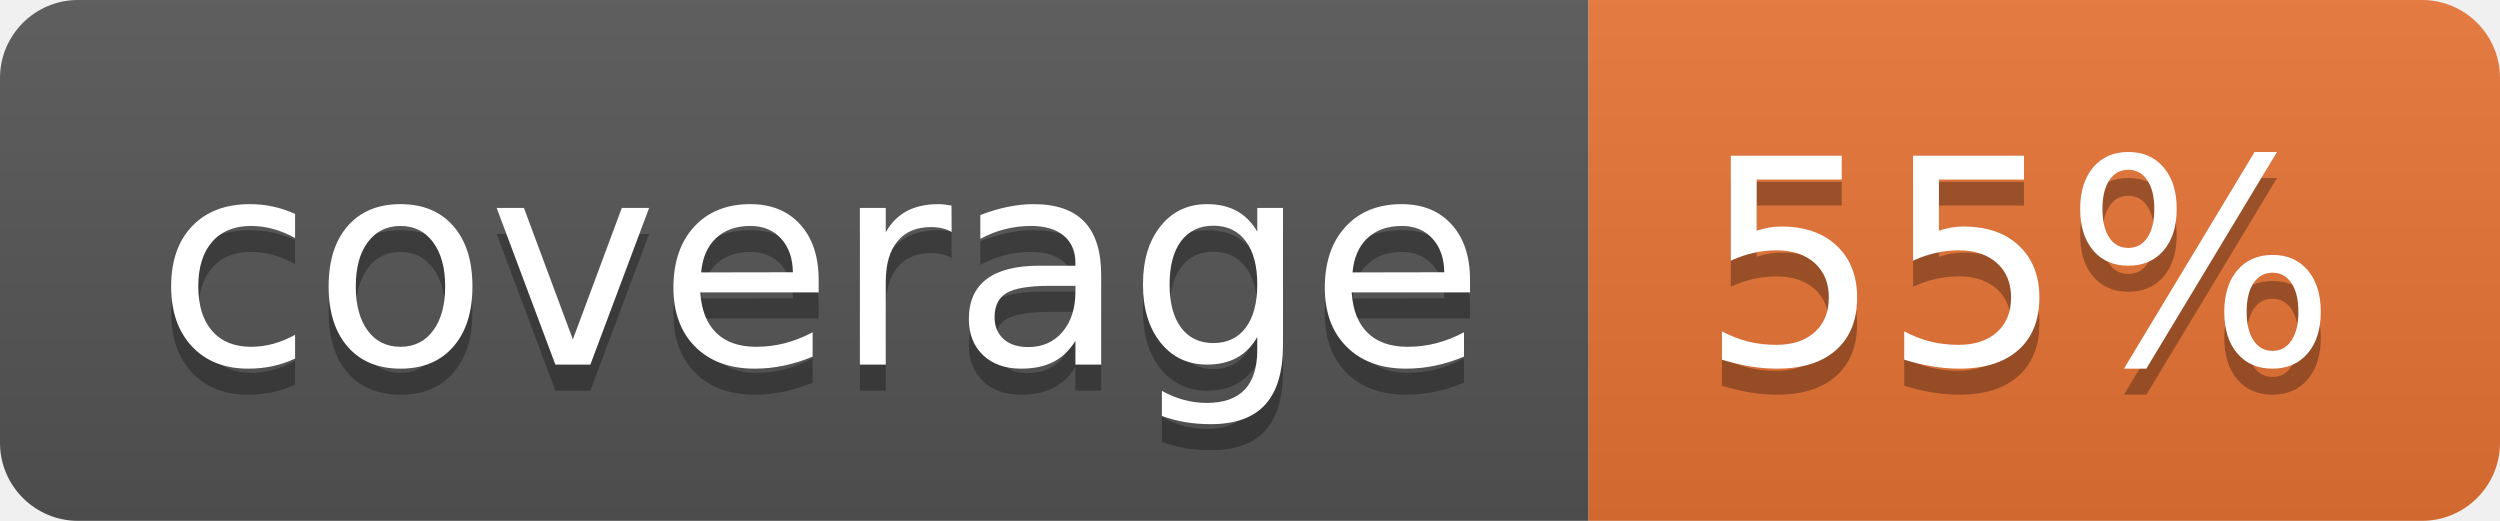
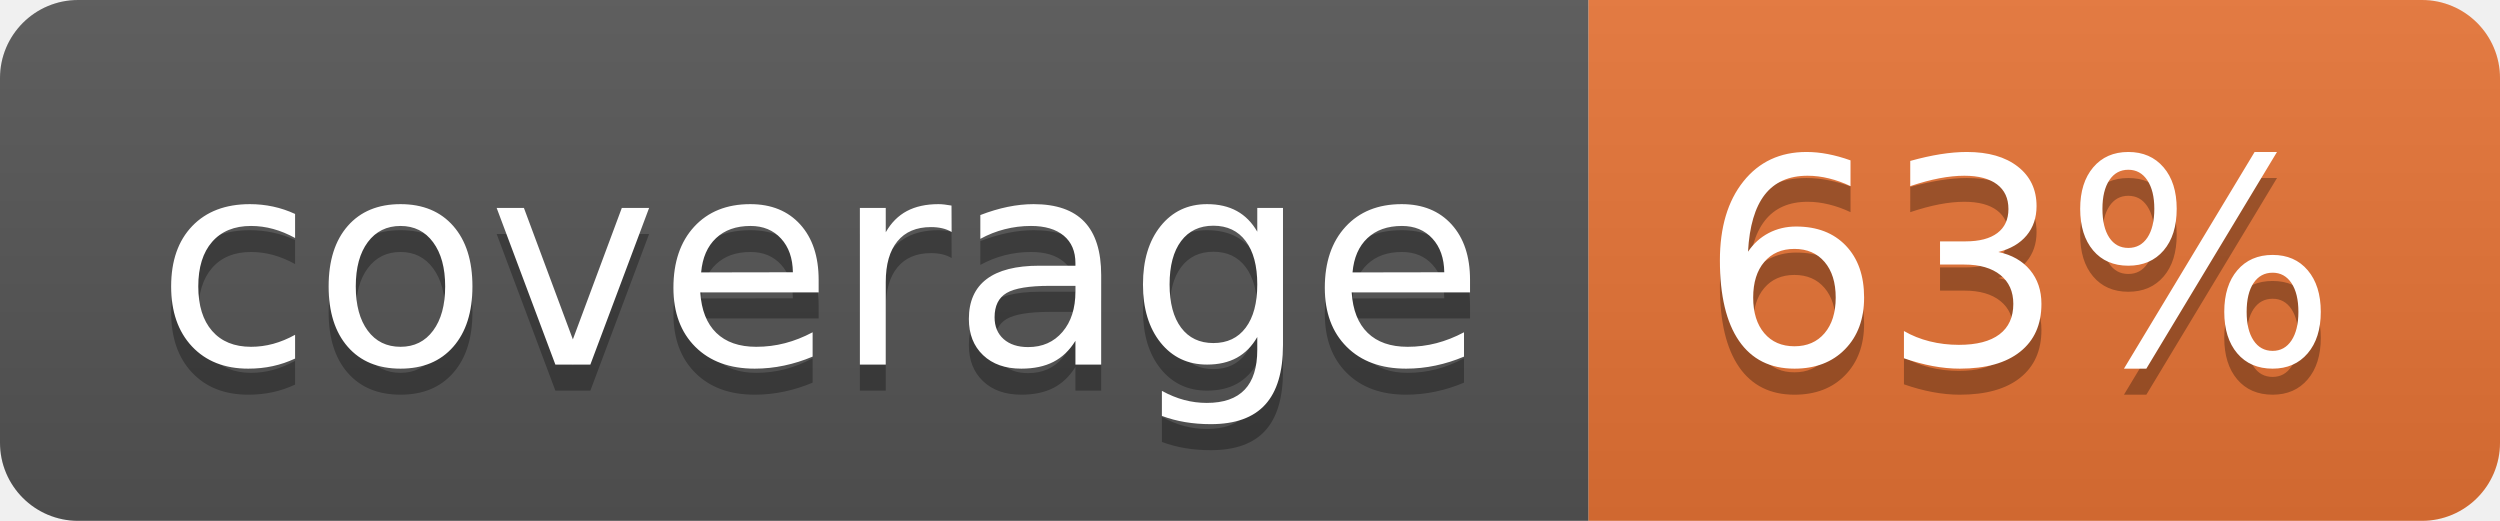
<svg xmlns="http://www.w3.org/2000/svg" width="96" height="20">
  <linearGradient id="b" x2="0" y2="100%">
    <stop offset="0" stop-color="#bbb" stop-opacity=".1" />
    <stop offset="1" stop-opacity=".1" />
  </linearGradient>
  <clipPath id="a">
    <rect width="96" height="20" rx="3" fill="#fff" />
  </clipPath>
  <g clip-path="url(#a)">
    <path fill="#555" d="M0 0h61v20H0z" />
    <path fill="#E87435" d="M61 0h35v20H61z" />
    <path fill="url(#b)" d="M0 0h96v20H0z" />
  </g>
  <g fill="#fff" text-anchor="middle" font-family="DejaVu Sans,Verdana,Geneva,sans-serif" font-size="110">
    <text x="315" y="150" fill="#010101" fill-opacity=".3" transform="scale(.1)" textLength="510">coverage</text>
    <text x="315" y="140" transform="scale(.1)" textLength="510">coverage</text>
-     <text x="775" y="150" fill="#010101" fill-opacity=".3" transform="scale(.1)" textLength="250">55%</text>
-     <text x="775" y="140" transform="scale(.1)" textLength="250">55%</text>
+     <text x="775" y="150" fill="#010101" fill-opacity=".3" transform="scale(.1)" textLength="250">63%</text>
+     <text x="775" y="140" transform="scale(.1)" textLength="250">63%</text>
  </g>
</svg>
